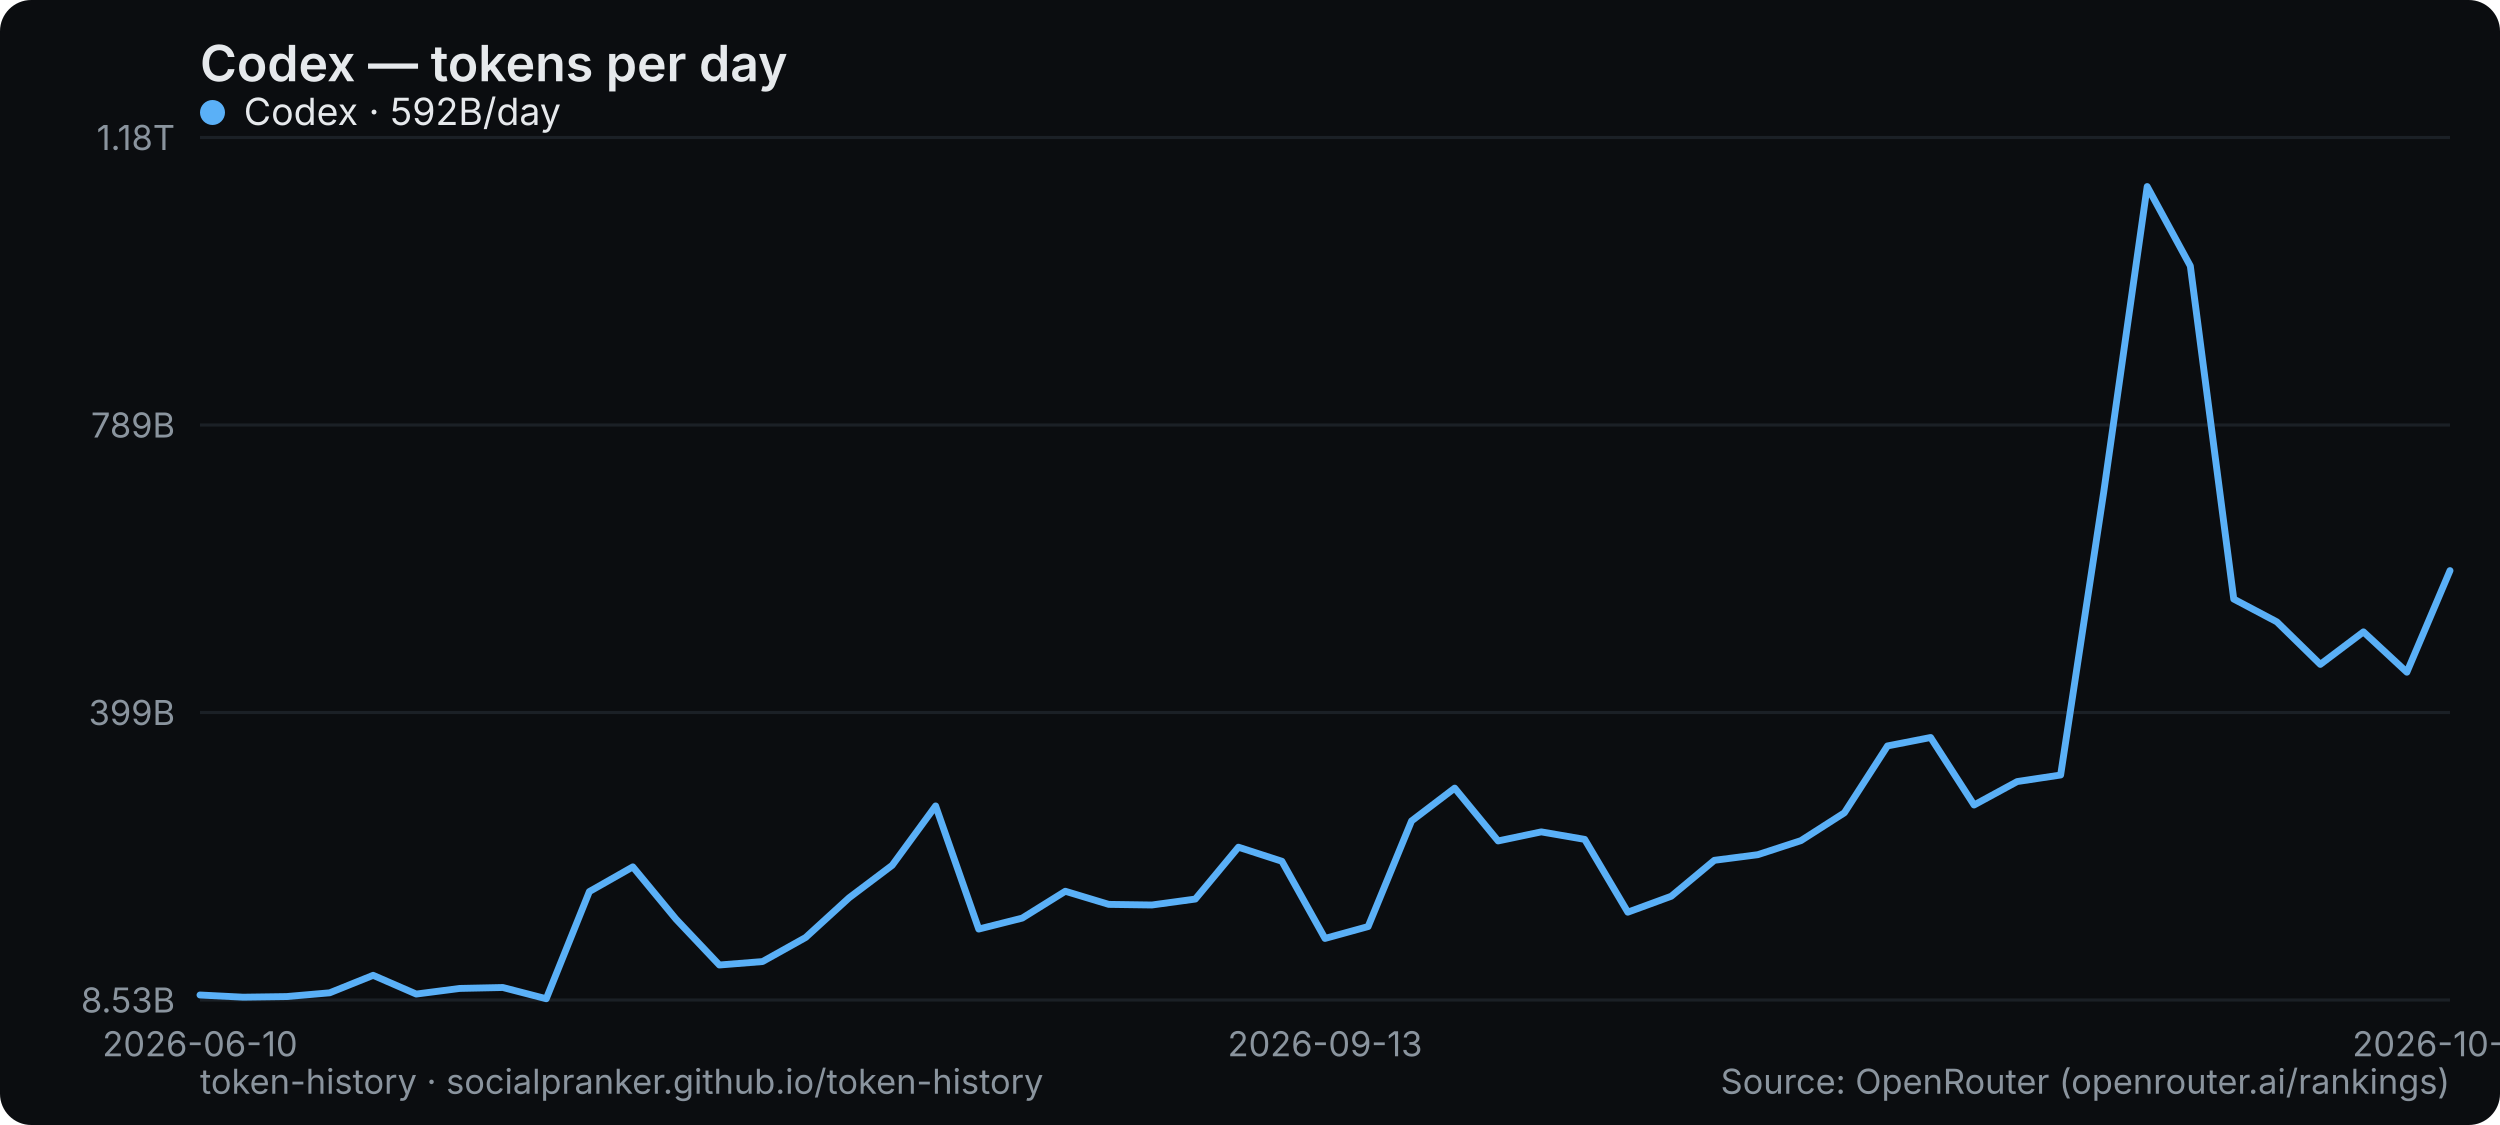
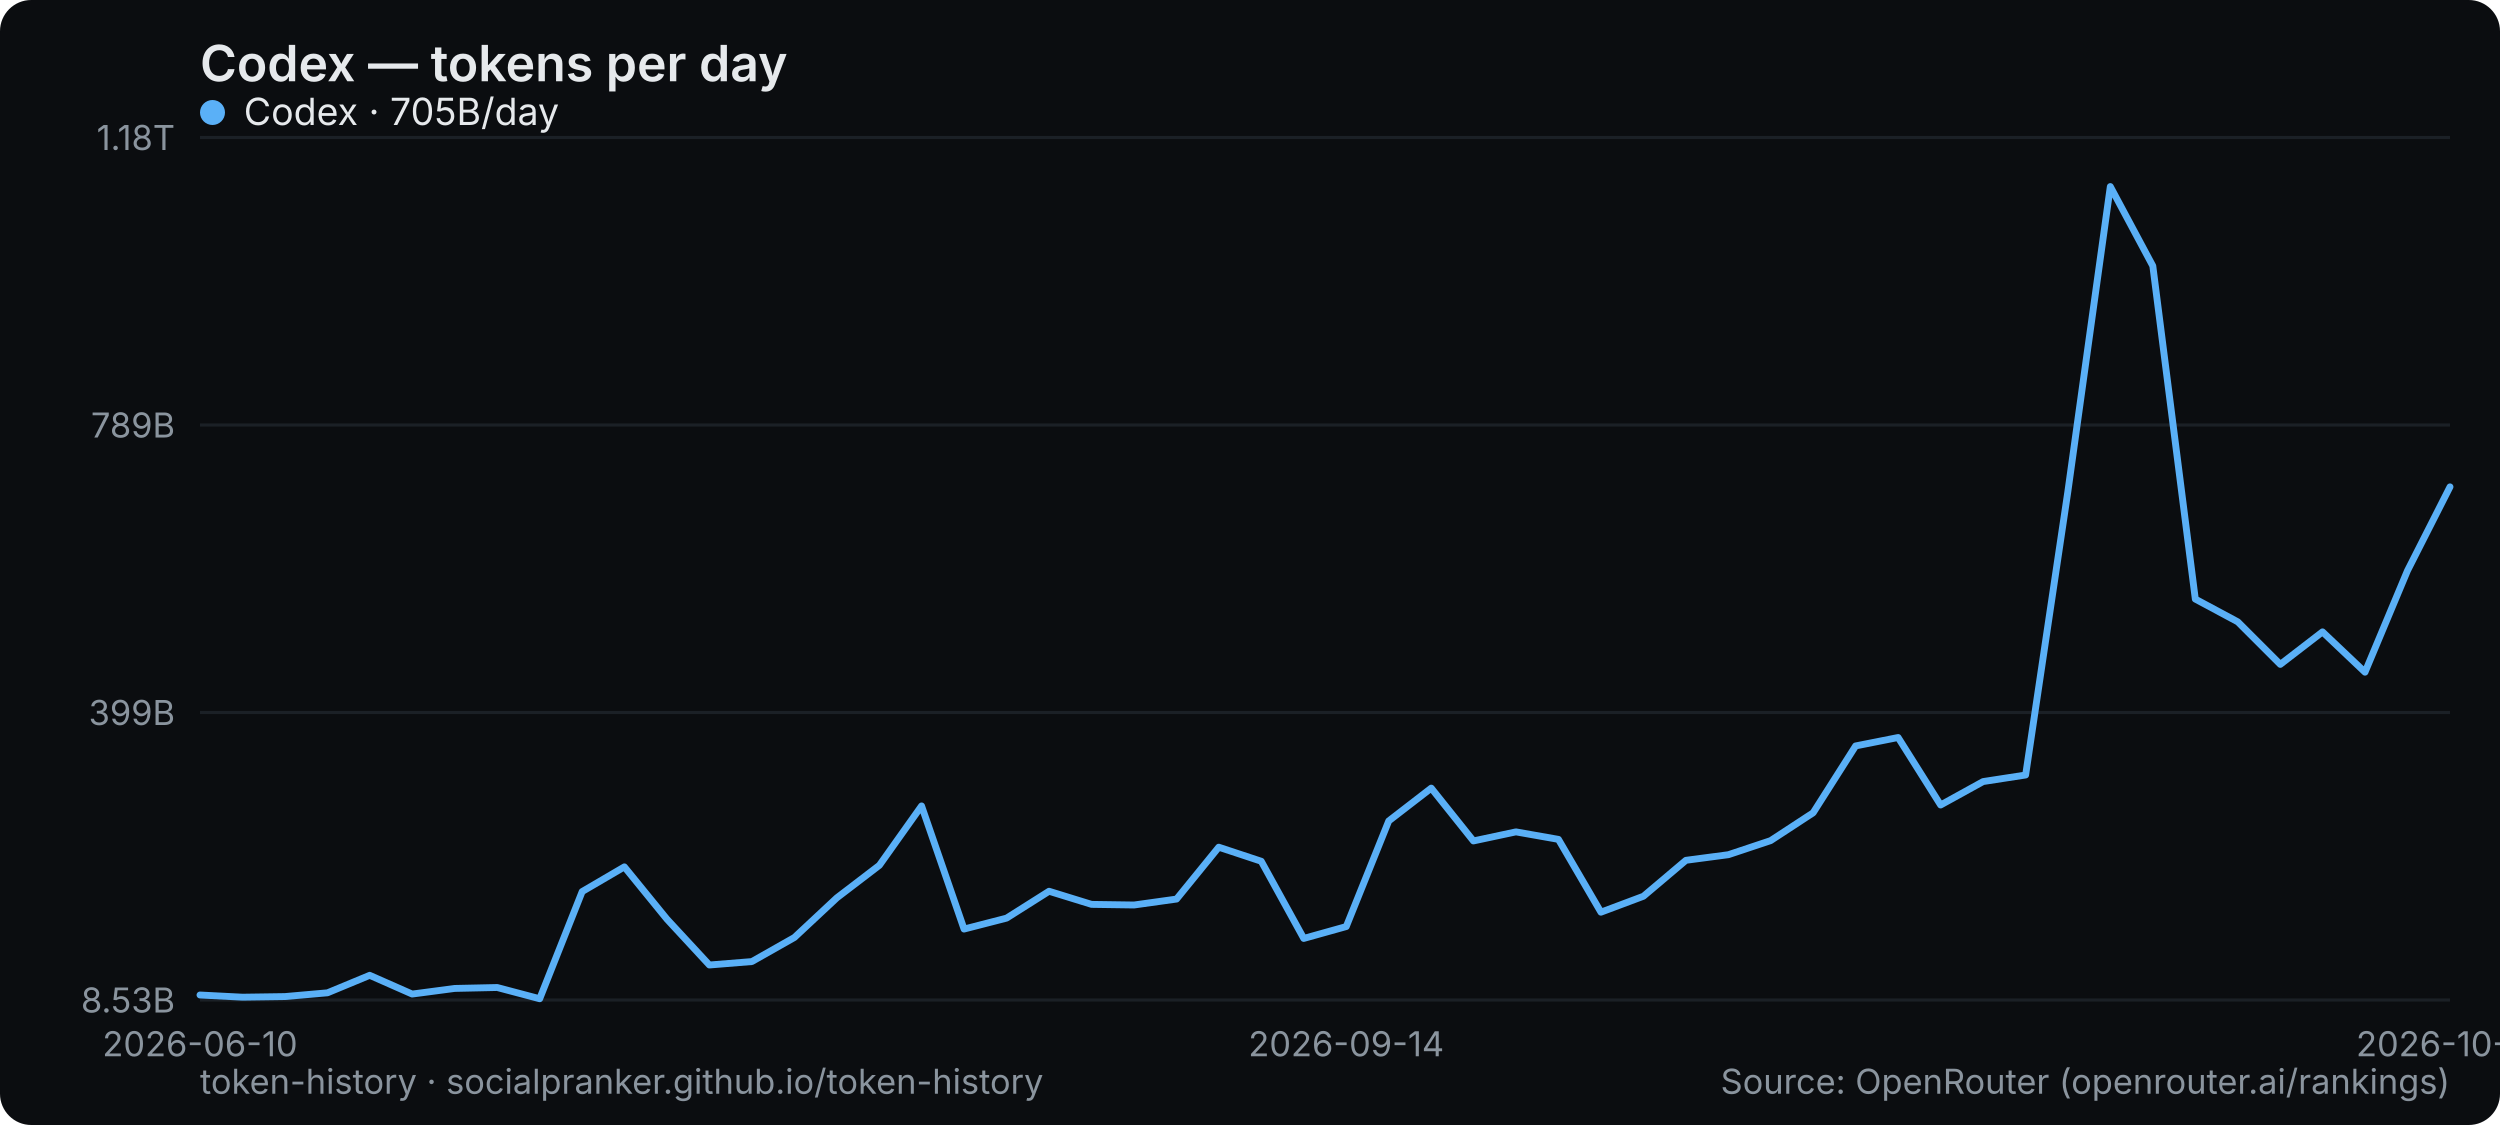
<svg xmlns="http://www.w3.org/2000/svg" width="800" height="360" viewBox="0 0 800 360" role="img" aria-label="Codex — tokens per day">
  <rect width="800" height="360" rx="10" fill="#0b0d10" />
  <text x="64" y="26" font-family="system-ui,-apple-system,Segoe UI,sans-serif" font-size="16" font-weight="600" fill="#e6e9ec">Codex — tokens per day</text>
  <line x1="64" y1="320" x2="784" y2="320" stroke="#1b2026" stroke-width="1" />
  <text x="56" y="324" text-anchor="end" font-family="system-ui,-apple-system,Segoe UI,sans-serif" font-size="11" fill="#8a949e">8.53B</text>
  <line x1="64" y1="228" x2="784" y2="228" stroke="#1b2026" stroke-width="1" />
  <text x="56" y="232" text-anchor="end" font-family="system-ui,-apple-system,Segoe UI,sans-serif" font-size="11" fill="#8a949e">399B</text>
  <line x1="64" y1="136" x2="784" y2="136" stroke="#1b2026" stroke-width="1" />
  <text x="56" y="140" text-anchor="end" font-family="system-ui,-apple-system,Segoe UI,sans-serif" font-size="11" fill="#8a949e">789B</text>
  <line x1="64" y1="44" x2="784" y2="44" stroke="#1b2026" stroke-width="1" />
  <text x="56" y="48" text-anchor="end" font-family="system-ui,-apple-system,Segoe UI,sans-serif" font-size="11" fill="#8a949e">1.18T</text>
  <text x="64" y="338" text-anchor="middle" font-family="system-ui,-apple-system,Segoe UI,sans-serif" font-size="11" fill="#8a949e">2026-06-10</text>
-   <text x="424" y="338" text-anchor="middle" font-family="system-ui,-apple-system,Segoe UI,sans-serif" font-size="11" fill="#8a949e">2026-09-13</text>
-   <text x="784" y="338" text-anchor="middle" font-family="system-ui,-apple-system,Segoe UI,sans-serif" font-size="11" fill="#8a949e">2026-10-09</text>
-   <polyline points="64.0,318.4 77.8,319.1 91.7,318.9 105.5,317.7 119.4,312.1 133.2,318.1 147.1,316.3 160.9,316.0 174.8,319.6 188.6,285.3 202.5,277.4 216.3,294.1 230.2,308.8 244.0,307.7 257.8,300.0 271.7,287.3 285.5,276.9 299.4,257.9 313.2,297.3 327.1,293.8 340.9,285.2 354.8,289.4 368.6,289.6 382.5,287.7 396.3,271.1 410.2,275.6 424.0,300.3 437.8,296.5 451.7,262.7 465.5,252.2 479.4,269.1 493.2,266.2 507.1,268.6 520.9,291.9 534.8,286.8 548.6,275.3 562.5,273.5 576.3,269.0 590.2,260.1 604.0,238.7 617.8,236.0 631.7,257.6 645.5,250.1 659.4,248.0 673.2,157.4 687.1,59.7 700.9,85.1 714.8,191.7 728.6,199.0 742.5,212.6 756.3,202.2 770.2,215.1 784.0,182.6" fill="none" stroke="#5ab0f7" stroke-width="2.2" stroke-linejoin="round" stroke-linecap="round" />
+   <text x="430.792" y="338" text-anchor="middle" font-family="system-ui,-apple-system,Segoe UI,sans-serif" font-size="11" fill="#8a949e">2026-09-14</text>
+   <text x="784" y="338" text-anchor="middle" font-family="system-ui,-apple-system,Segoe UI,sans-serif" font-size="11" fill="#8a949e">2026-10-10</text>
+   <polyline points="64.0,318.4 77.6,319.1 91.2,318.9 104.8,317.7 118.3,312.1 131.9,318.1 145.5,316.3 159.1,316.0 172.7,319.6 186.3,285.3 199.8,277.4 213.4,294.1 227.0,308.8 240.6,307.7 254.2,300.0 267.8,287.3 281.4,276.9 294.9,257.9 308.5,297.3 322.1,293.8 335.7,285.2 349.3,289.4 362.9,289.6 376.5,287.7 390.0,271.1 403.6,275.6 417.2,300.3 430.8,296.5 444.4,262.7 458.0,252.2 471.5,269.1 485.1,266.2 498.7,268.6 512.3,291.9 525.9,286.8 539.5,275.3 553.1,273.5 566.6,269.0 580.2,260.1 593.8,238.7 607.4,236.0 621.0,257.6 634.6,250.1 648.2,248.0 661.7,157.4 675.3,59.7 688.9,85.1 702.5,191.7 716.1,199.0 729.7,212.6 743.2,202.2 756.8,215.1 770.4,182.6 784.0,155.8" fill="none" stroke="#5ab0f7" stroke-width="2.2" stroke-linejoin="round" stroke-linecap="round" />
  <g font-family="system-ui,-apple-system,Segoe UI,sans-serif" font-size="12">
    <circle cx="68" cy="36" r="4" fill="#5ab0f7" />
-     <text x="78" y="40" fill="#e6e9ec">Codex · 592B/day</text>
+     <text x="78" y="40" fill="#e6e9ec">Codex · 705B/day</text>
  </g>
  <text x="64" y="350" font-family="system-ui,-apple-system,Segoe UI,sans-serif" font-size="11" fill="#8a949e">token-history · socialpranker.github.io/token-history</text>
  <text x="784" y="350" text-anchor="end" font-family="system-ui,-apple-system,Segoe UI,sans-serif" font-size="11" fill="#8a949e">Source: OpenRouter (openrouter.ai/rankings)</text>
</svg>
